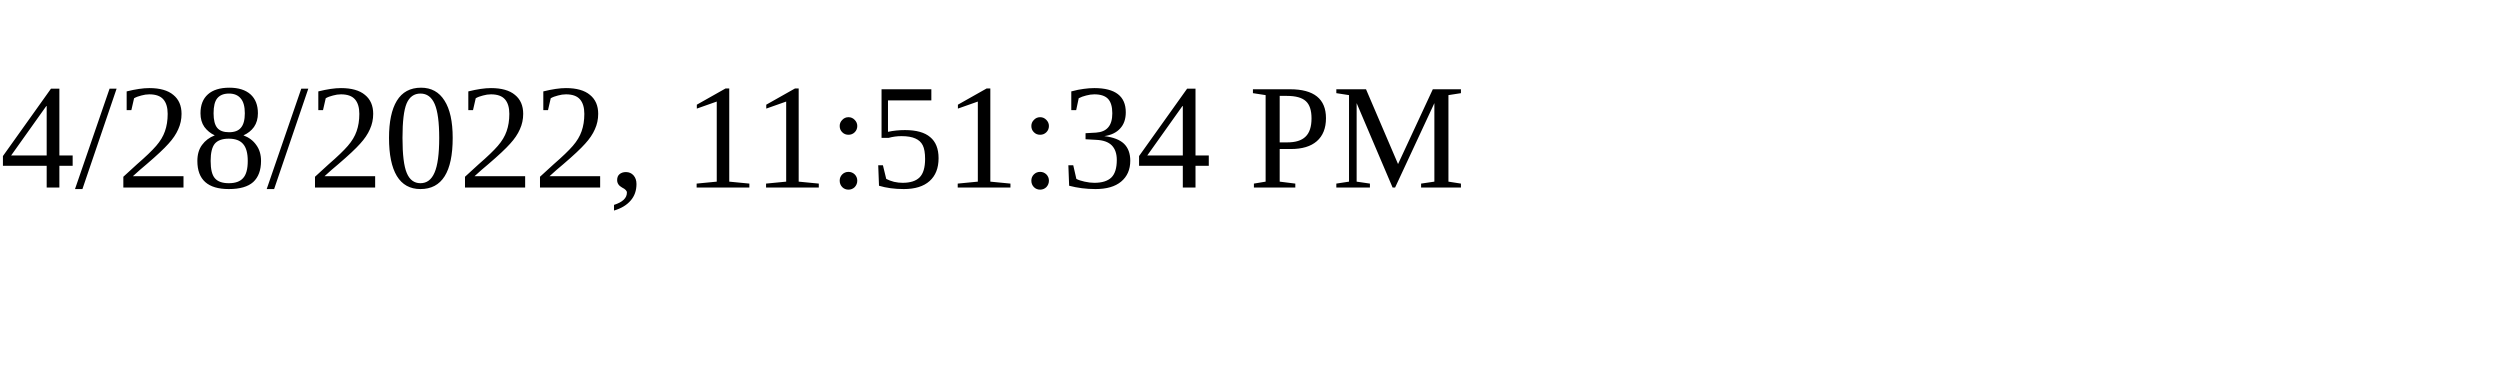
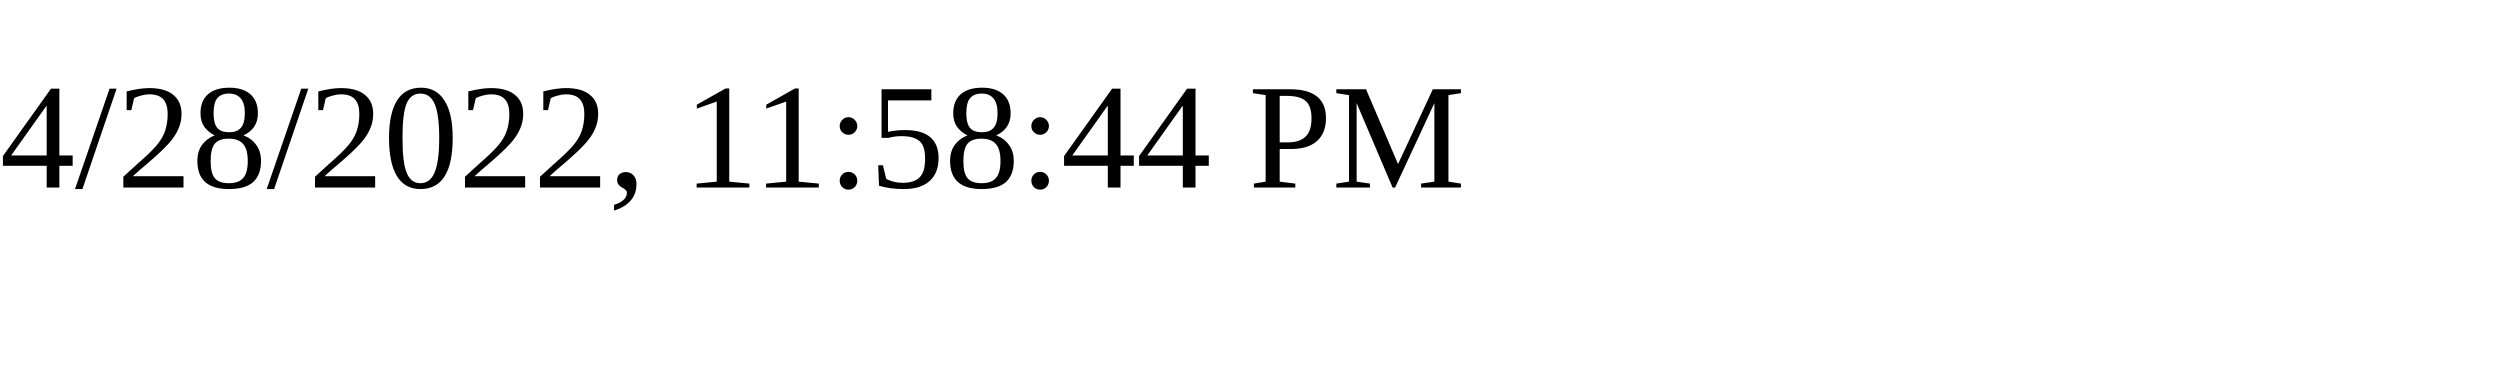
<svg xmlns="http://www.w3.org/2000/svg" height="30" width="200">
-   <text x="0" y="15">4/28/2022, 11:51:34 PM</text>
+   <text x="0" y="15">4/28/2022, 11:58:44 PM</text>
</svg>
